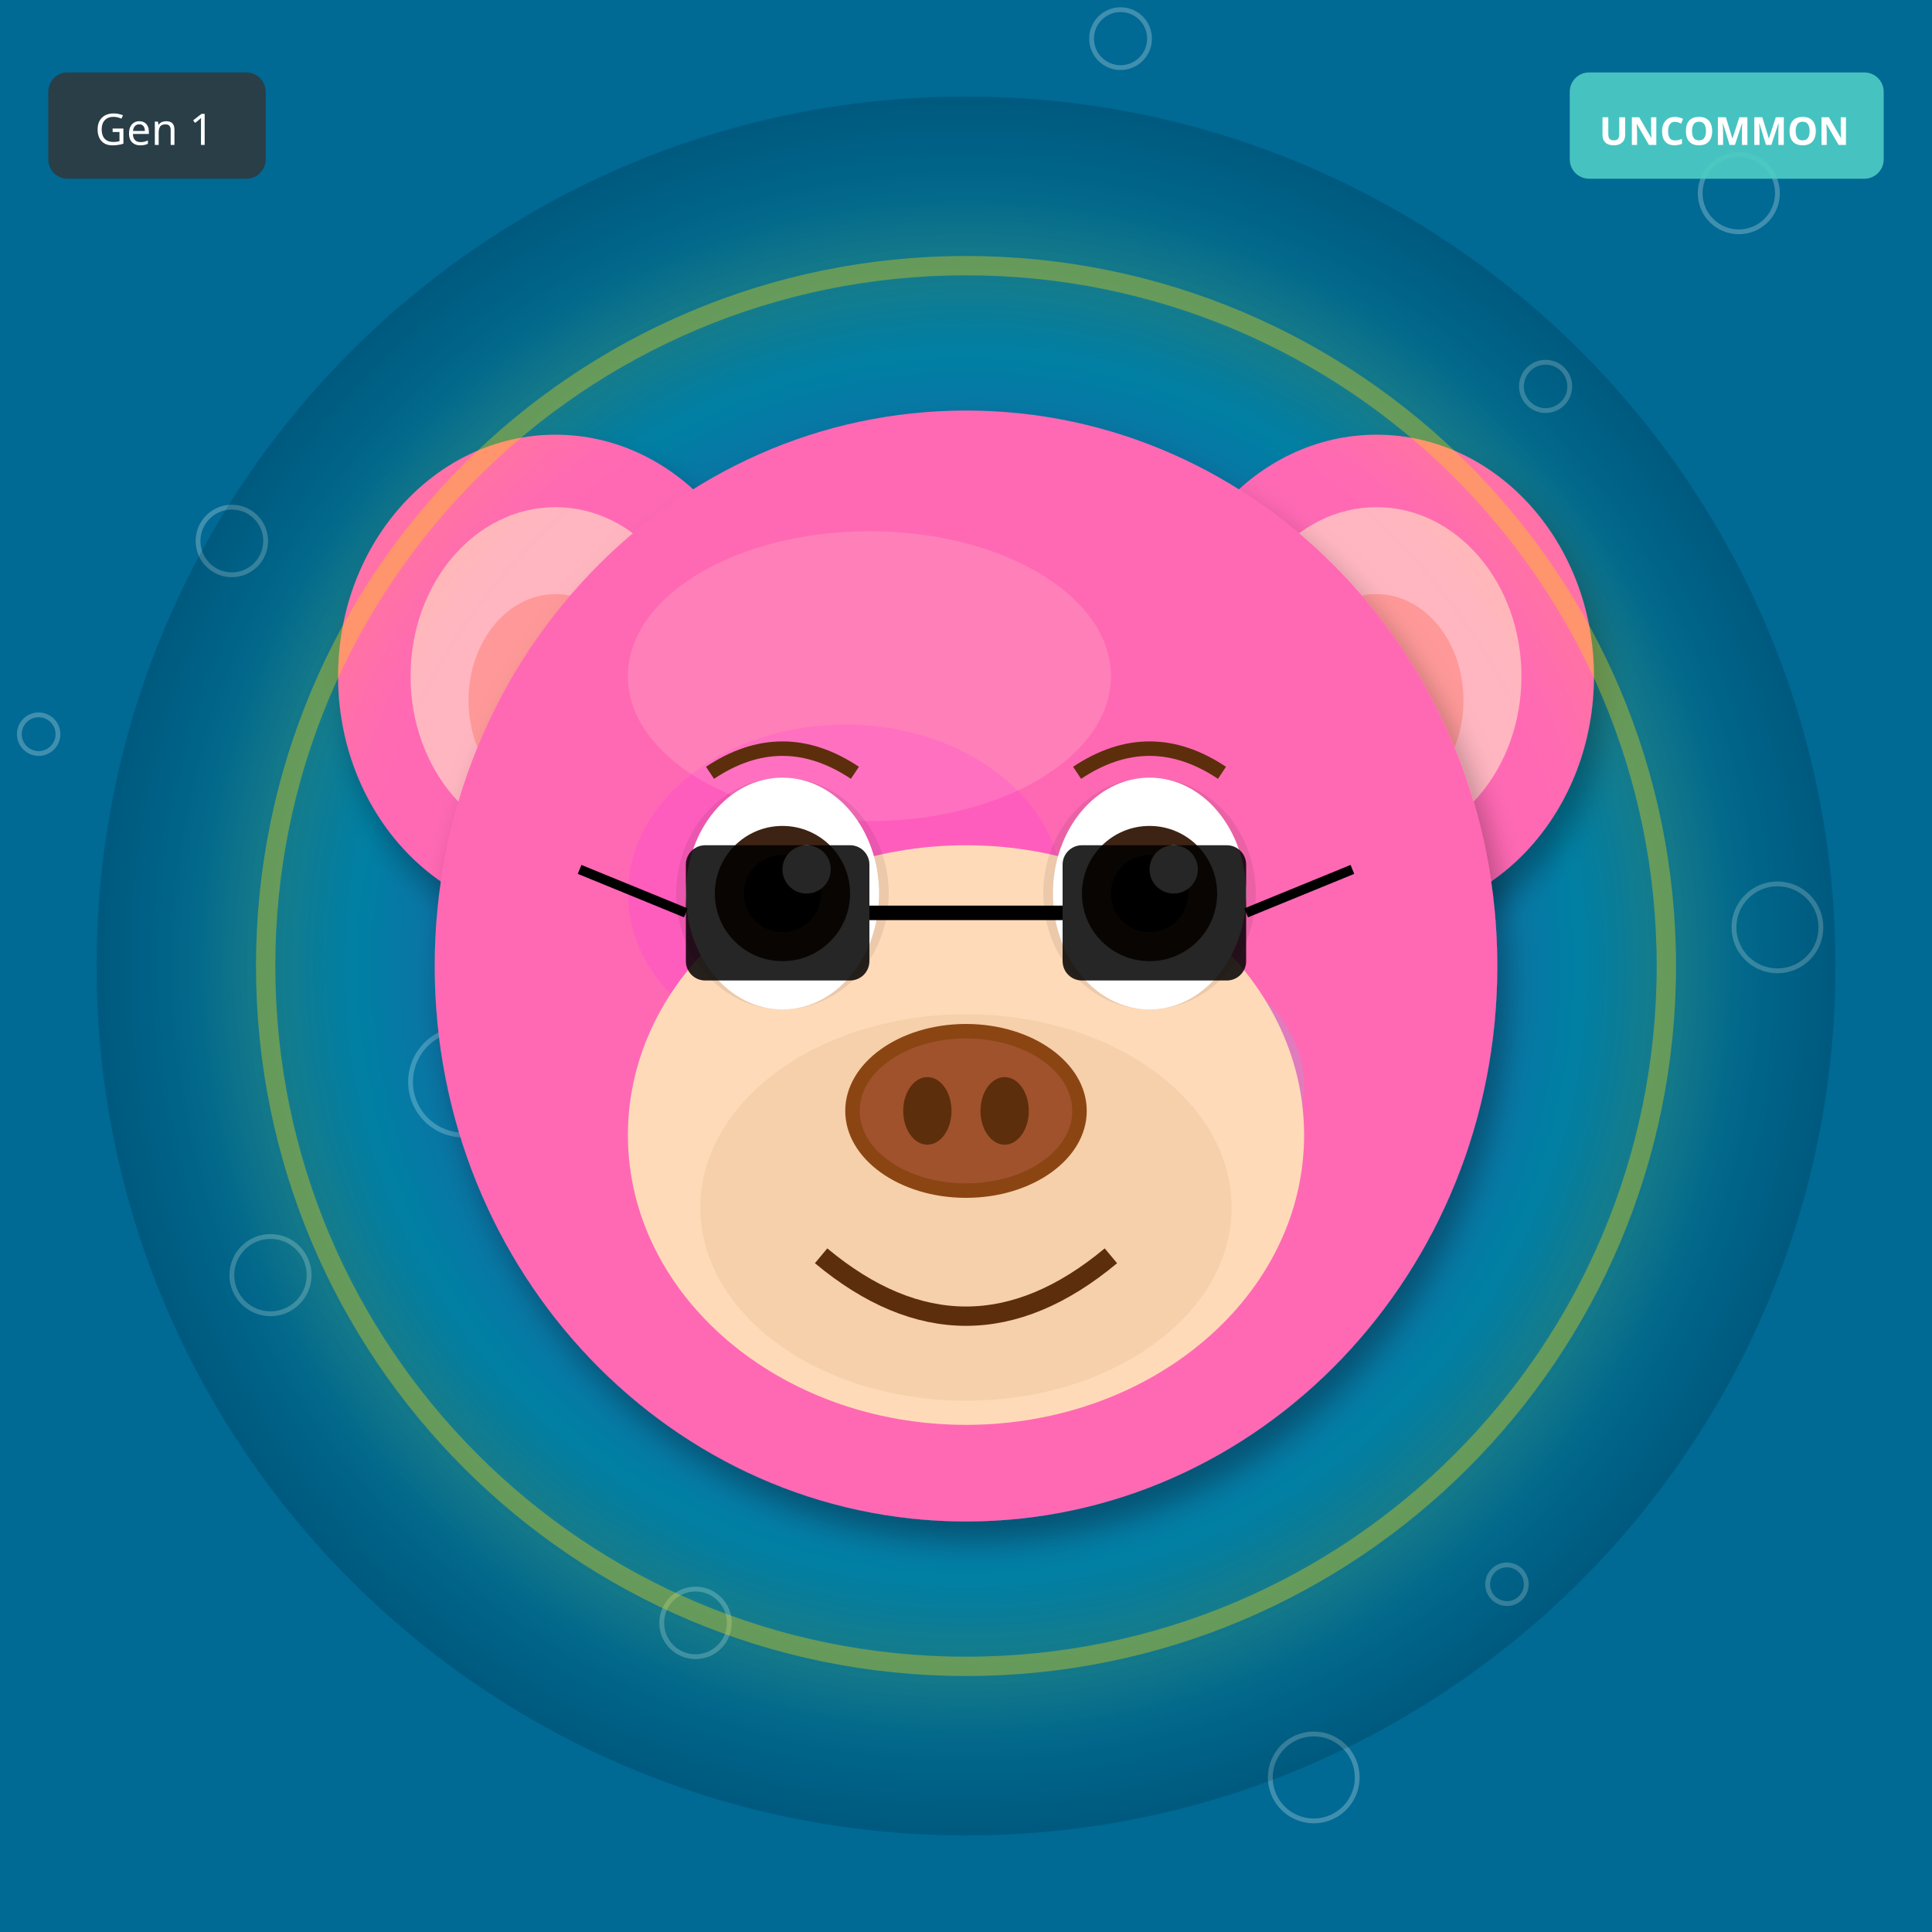
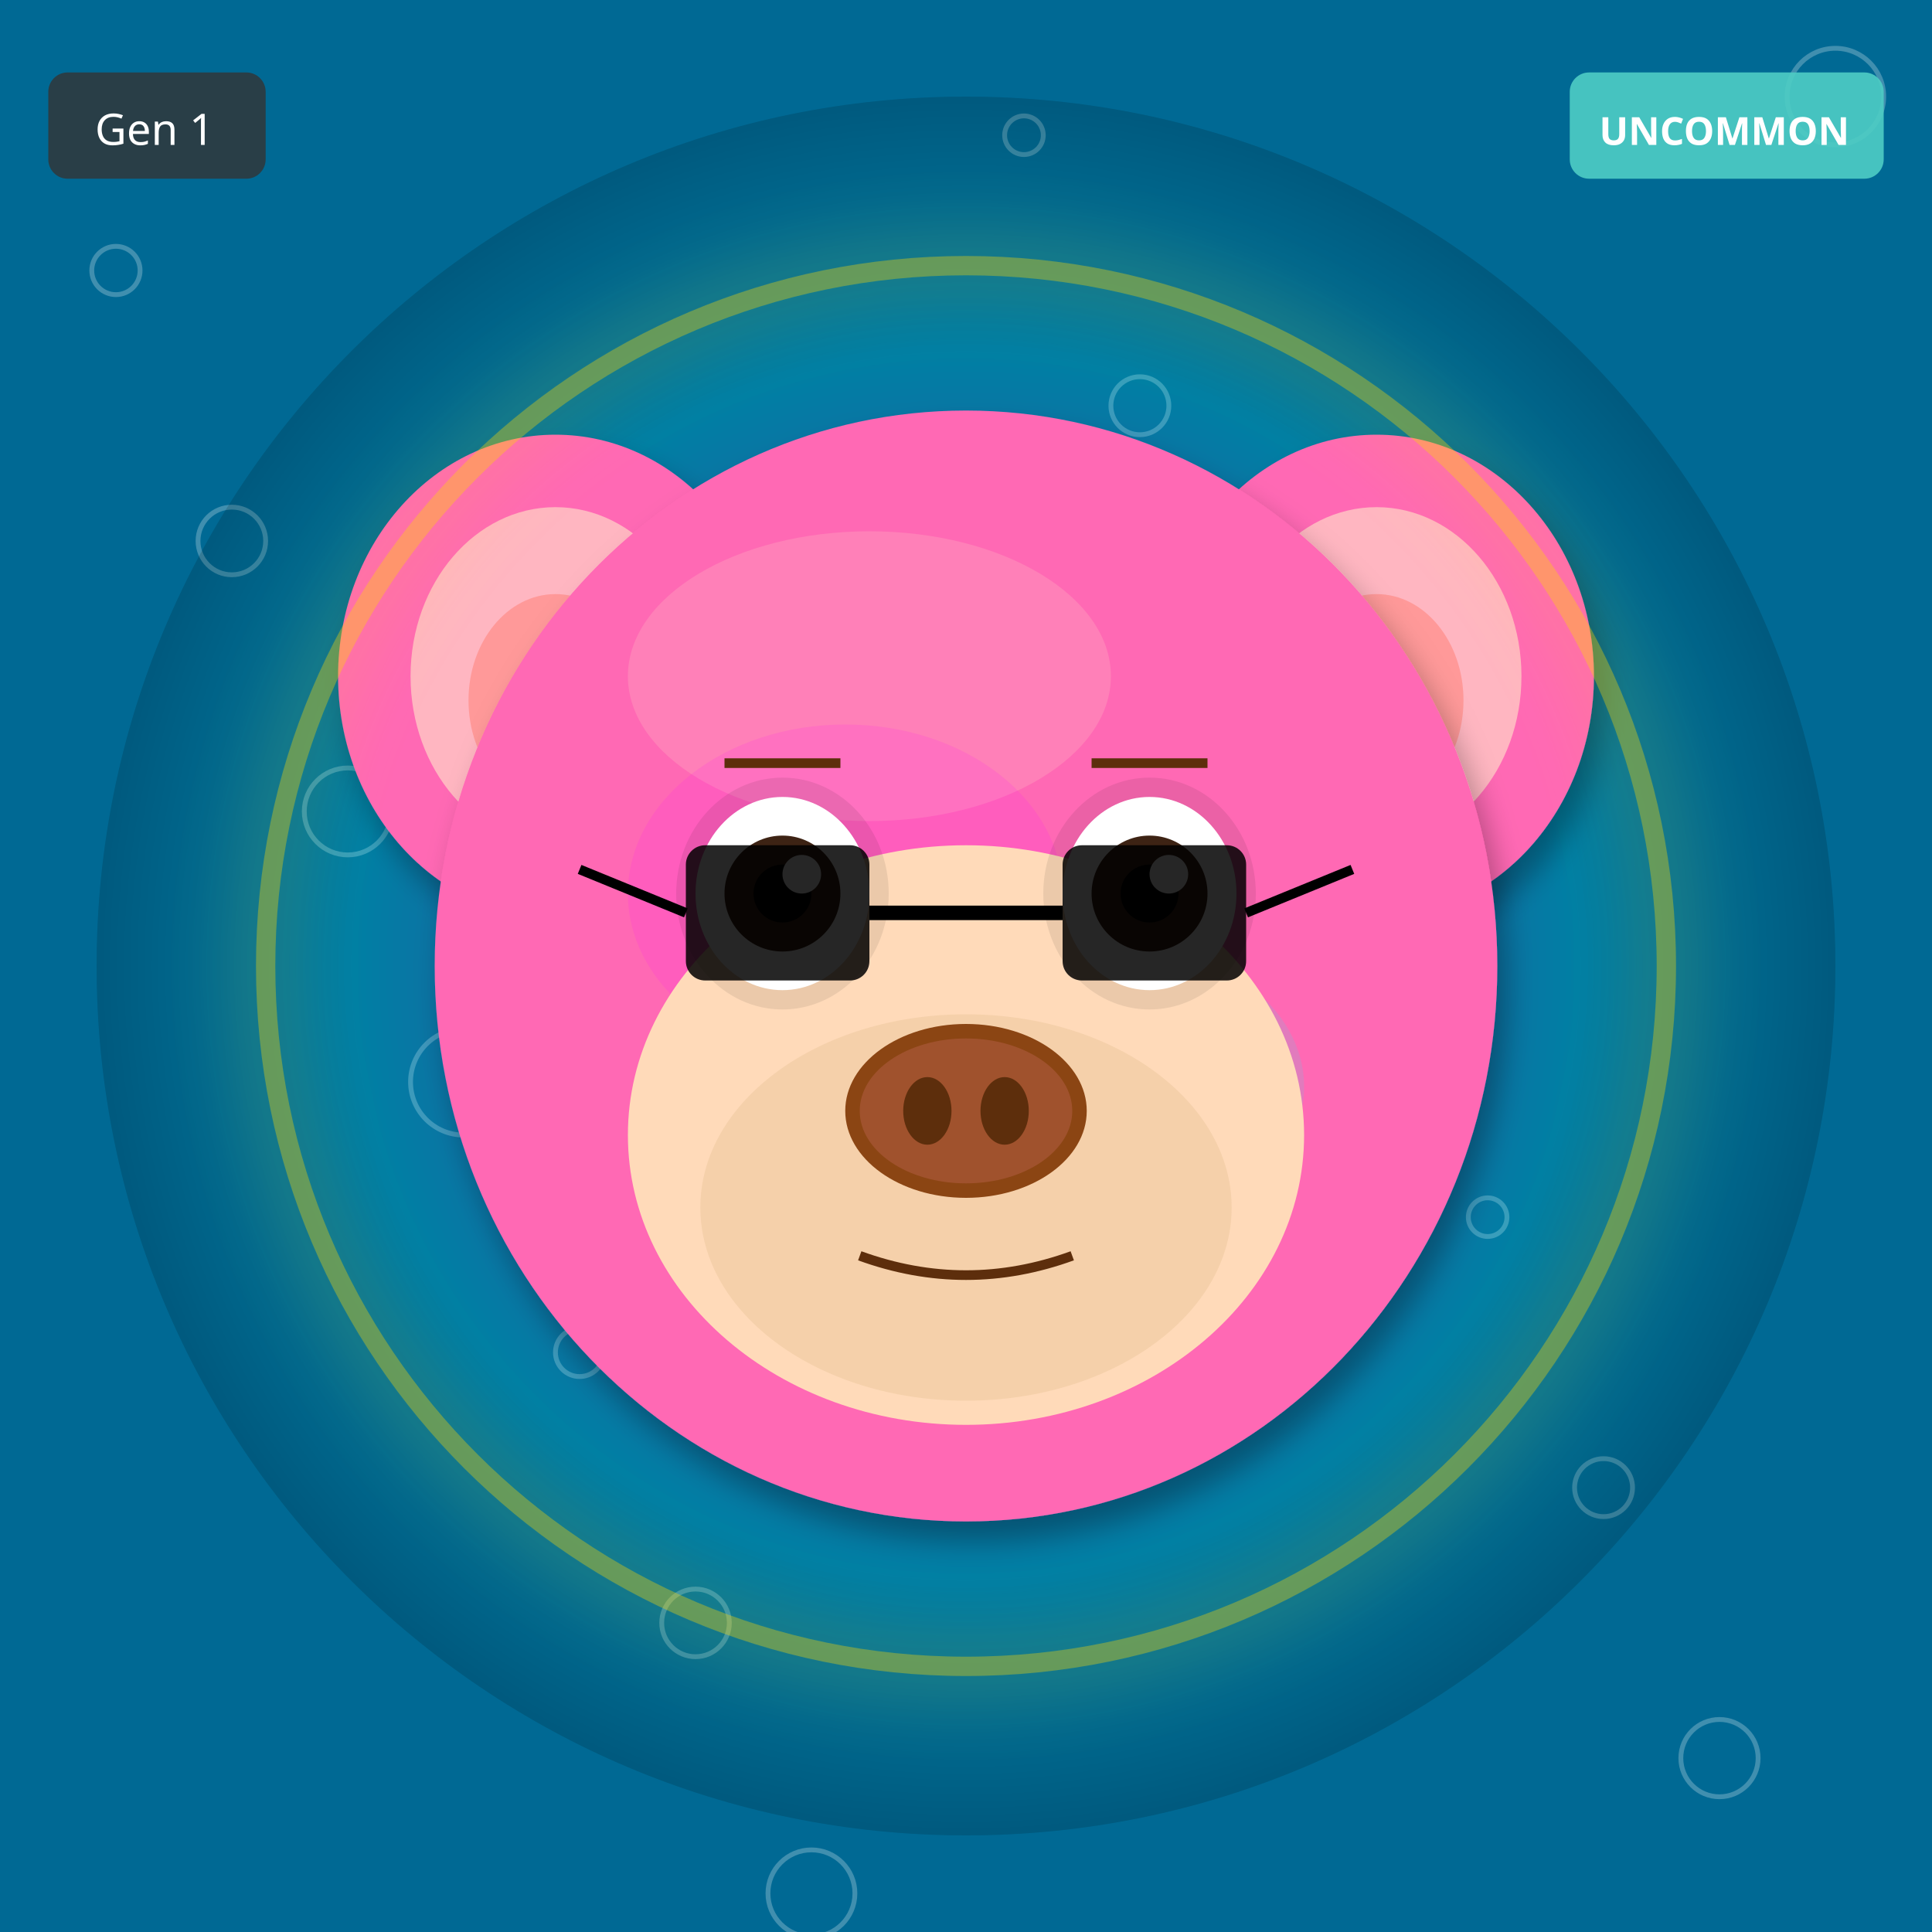
<svg xmlns="http://www.w3.org/2000/svg" width="400" height="400" viewBox="0 0 400 400">
  <defs>
    <filter id="shadow" x="-20%" y="-20%" width="140%" height="140%">
      <feDropShadow dx="2" dy="4" stdDeviation="3" flood-opacity="0.3" />
    </filter>
    <filter id="glow" x="-50%" y="-50%" width="200%" height="200%">
      <feGaussianBlur stdDeviation="8" result="blur" />
      <feMerge>
        <feMergeNode in="blur" />
        <feMergeNode in="SourceGraphic" />
      </feMerge>
    </filter>
    <linearGradient id="rainbow-body" x1="0%" y1="0%" x2="100%" y2="100%">
      <stop offset="0%" stop-color="#FF6B6B" />
      <stop offset="25%" stop-color="#FFE66D" />
      <stop offset="50%" stop-color="#4ECDC4" />
      <stop offset="75%" stop-color="#45B7D1" />
      <stop offset="100%" stop-color="#DDA0DD" />
    </linearGradient>
    <radialGradient id="galaxy-body" cx="30%" cy="30%">
      <stop offset="0%" stop-color="#E6E6FA" />
      <stop offset="50%" stop-color="#9370DB" />
      <stop offset="100%" stop-color="#1A0033" />
    </radialGradient>
    <linearGradient id="holo-body" x1="0%" y1="0%" x2="100%" y2="100%">
      <stop offset="0%" stop-color="#FF00FF" />
      <stop offset="50%" stop-color="#00FFFF" />
      <stop offset="100%" stop-color="#FFFF00" />
    </linearGradient>
    <linearGradient id="sky-gradient" x1="0%" y1="0%" x2="0%" y2="100%">
      <stop offset="0%" stop-color="#87CEEB" />
      <stop offset="100%" stop-color="#E0F4FF" />
    </linearGradient>
    <linearGradient id="grass-gradient" x1="0%" y1="0%" x2="0%" y2="100%">
      <stop offset="0%" stop-color="#90EE90" />
      <stop offset="100%" stop-color="#228B22" />
    </linearGradient>
    <linearGradient id="sunset-gradient" x1="0%" y1="0%" x2="0%" y2="100%">
      <stop offset="0%" stop-color="#FF6B6B" />
      <stop offset="50%" stop-color="#FFE66D" />
      <stop offset="100%" stop-color="#4ECDC4" />
    </linearGradient>
    <linearGradient id="aurora-gradient" x1="0%" y1="0%" x2="100%" y2="100%">
      <stop offset="0%" stop-color="#0D1B2A" />
      <stop offset="30%" stop-color="#00FF7F" />
      <stop offset="70%" stop-color="#FF00FF" />
      <stop offset="100%" stop-color="#0D1B2A" />
    </linearGradient>
    <radialGradient id="multiverse-gradient" cx="50%" cy="50%">
      <stop offset="0%" stop-color="#FFD700" />
      <stop offset="40%" stop-color="#FF00FF" />
      <stop offset="70%" stop-color="#00FFFF" />
      <stop offset="100%" stop-color="#000" />
    </radialGradient>
    <linearGradient id="rift-gradient" x1="0%" y1="0%" x2="100%" y2="100%">
      <stop offset="0%" stop-color="#000" />
      <stop offset="30%" stop-color="#9400D3" />
      <stop offset="50%" stop-color="#00FFFF" />
      <stop offset="70%" stop-color="#9400D3" />
      <stop offset="100%" stop-color="#000" />
    </linearGradient>
    <linearGradient id="heaven-gradient" x1="0%" y1="0%" x2="0%" y2="100%">
      <stop offset="0%" stop-color="#FFF" />
      <stop offset="50%" stop-color="#FFD700" stop-opacity="0.3" />
      <stop offset="100%" stop-color="#F0F8FF" />
    </linearGradient>
    <clipPath id="head-clip">
      <ellipse cx="200" cy="200" rx="110" ry="115" />
    </clipPath>
  </defs>
  <rect width="400" height="400" fill="#006994" />
-   <circle cx="312" cy="328" r="4" fill="none" stroke="white" opacity="0.25" />
-   <circle cx="224" cy="256" r="5" fill="none" stroke="white" opacity="0.25" />
-   <circle cx="136" cy="184" r="6" fill="none" stroke="white" opacity="0.25" />
+   <circle cx="212" cy="28" r="4" fill="none" stroke="white" opacity="0.25" />
+   <circle cx="24" cy="56" r="5" fill="none" stroke="white" opacity="0.25" />
+   <circle cx="236" cy="84" r="6" fill="none" stroke="white" opacity="0.25" />
  <circle cx="48" cy="112" r="7" fill="none" stroke="white" opacity="0.25" />
-   <circle cx="360" cy="40" r="8" fill="none" stroke="white" opacity="0.25" />
-   <circle cx="272" cy="368" r="9" fill="none" stroke="white" opacity="0.25" />
-   <circle cx="184" cy="296" r="10" fill="none" stroke="white" opacity="0.25" />
+   <circle cx="260" cy="140" r="8" fill="none" stroke="white" opacity="0.25" />
+   <circle cx="72" cy="168" r="9" fill="none" stroke="white" opacity="0.25" />
+   <circle cx="284" cy="196" r="10" fill="none" stroke="white" opacity="0.25" />
  <circle cx="96" cy="224" r="11" fill="none" stroke="white" opacity="0.25" />
-   <circle cx="8" cy="152" r="4" fill="none" stroke="white" opacity="0.25" />
-   <circle cx="320" cy="80" r="5" fill="none" stroke="white" opacity="0.25" />
-   <circle cx="232" cy="8" r="6" fill="none" stroke="white" opacity="0.25" />
+   <circle cx="308" cy="252" r="4" fill="none" stroke="white" opacity="0.25" />
+   <circle cx="120" cy="280" r="5" fill="none" stroke="white" opacity="0.25" />
+   <circle cx="332" cy="308" r="6" fill="none" stroke="white" opacity="0.25" />
  <circle cx="144" cy="336" r="7" fill="none" stroke="white" opacity="0.25" />
-   <circle cx="56" cy="264" r="8" fill="none" stroke="white" opacity="0.25" />
-   <circle cx="368" cy="192" r="9" fill="none" stroke="white" opacity="0.25" />
-   <circle cx="280" cy="120" r="10" fill="none" stroke="white" opacity="0.25" />
+   <circle cx="356" cy="364" r="8" fill="none" stroke="white" opacity="0.25" />
+   <circle cx="168" cy="392" r="9" fill="none" stroke="white" opacity="0.25" />
+   <circle cx="380" cy="20" r="10" fill="none" stroke="white" opacity="0.25" />
  <circle cx="200" cy="200" r="180" fill="url(#multiverse-gradient)" opacity="0.15" />
  <ellipse cx="115" cy="140" rx="45" ry="50" fill="#FF69B4" filter="url(#shadow)" />
  <ellipse cx="115" cy="140" rx="30" ry="35" fill="#FFB6C1" />
  <ellipse cx="115" cy="145" rx="18" ry="22" fill="#FF9999" />
  <ellipse cx="285" cy="140" rx="45" ry="50" fill="#FF69B4" filter="url(#shadow)" />
  <ellipse cx="285" cy="140" rx="30" ry="35" fill="#FFB6C1" />
  <ellipse cx="285" cy="145" rx="18" ry="22" fill="#FF9999" />
  <ellipse cx="200" cy="200" rx="110" ry="115" fill="#FF69B4" filter="url(#shadow)" />
  <ellipse cx="180" cy="140" rx="50" ry="30" fill="#FFB6C1" opacity="0.3" />
  <g clip-path="url(#head-clip)">
    <ellipse cx="175" cy="185" rx="45" ry="35" fill="#FF00FF" opacity="0.12" />
    <ellipse cx="230" cy="225" rx="40" ry="30" fill="#00FFFF" opacity="0.12" />
  </g>
  <ellipse cx="200" cy="235" rx="70" ry="60" fill="#FFDAB9" />
  <ellipse cx="200" cy="250" rx="55" ry="40" fill="#DEB887" opacity="0.3" />
  <ellipse cx="162" cy="185" rx="22" ry="24" fill="#000" opacity="0.08" />
  <ellipse cx="238" cy="185" rx="22" ry="24" fill="#000" opacity="0.08" />
-   <ellipse cx="162" cy="185" rx="20" ry="24" fill="white" />
-   <circle cx="162" cy="185" r="14" fill="#3D2314" />
-   <circle cx="162" cy="185" r="8" fill="#000" />
-   <circle cx="167" cy="180" r="5" fill="white" />
-   <ellipse cx="238" cy="185" rx="20" ry="24" fill="white" />
-   <circle cx="238" cy="185" r="14" fill="#3D2314" />
-   <circle cx="238" cy="185" r="8" fill="#000" />
-   <circle cx="243" cy="180" r="5" fill="white" />
+   <ellipse cx="162" cy="185" rx="18" ry="20" fill="white" />
+   <circle cx="162" cy="185" r="12" fill="#3D2314" />
+   <circle cx="162" cy="185" r="6" fill="#000" />
+   <circle cx="166" cy="181" r="4" fill="white" />
+   <ellipse cx="238" cy="185" rx="18" ry="20" fill="white" />
+   <circle cx="238" cy="185" r="12" fill="#3D2314" />
+   <circle cx="238" cy="185" r="6" fill="#000" />
+   <circle cx="242" cy="181" r="4" fill="white" />
  <g>
    <ellipse cx="200" cy="230" rx="25" ry="18" fill="#8B4513" />
    <ellipse cx="200" cy="230" rx="22" ry="15" fill="#A0522D" />
    <ellipse cx="192" cy="230" rx="5" ry="7" fill="#5D2E0C" />
    <ellipse cx="208" cy="230" rx="5" ry="7" fill="#5D2E0C" />
  </g>
-   <path d="M170 260 Q200 285 230 260" stroke="#5D2E0C" stroke-width="4" fill="none" />
-   <path d="M147 160 Q162 150 177 160" stroke="#5D2E0C" stroke-width="3" fill="none" />
-   <path d="M223 160 Q238 150 253 160" stroke="#5D2E0C" stroke-width="3" fill="none" />
+   <path d="M178 260 Q200 268 222 260" stroke="#5D2E0C" stroke-width="2" fill="none" />
+   <line x1="150" y1="158" x2="174" y2="158" stroke="#5D2E0C" stroke-width="2" />
+   <line x1="226" y1="158" x2="250" y2="158" stroke="#5D2E0C" stroke-width="2" />
  <rect x="142" y="175" width="38" height="28" rx="4" fill="#000" opacity="0.85" />
  <rect x="220" y="175" width="38" height="28" rx="4" fill="#000" opacity="0.85" />
  <line x1="180" y1="189" x2="220" y2="189" stroke="#000" stroke-width="3" />
  <line x1="142" y1="189" x2="120" y2="180" stroke="#000" stroke-width="2" />
  <line x1="258" y1="189" x2="280" y2="180" stroke="#000" stroke-width="2" />
  <circle cx="200" cy="200" r="145" fill="none" stroke="#FFD700" stroke-width="4" opacity="0.4" filter="url(#glow)" />
  <g transform="translate(325, 15)">
    <rect width="65" height="22" rx="4" fill="#4ECDC4" opacity="0.9" />
    <text x="32" y="15" font-size="8" fill="#FFF" text-anchor="middle" font-family="sans-serif" font-weight="bold">UNCOMMON</text>
  </g>
  <g transform="translate(10, 15)">
    <rect width="45" height="22" rx="4" fill="#333" opacity="0.8" />
    <text x="22" y="15" font-size="9" fill="#FFF" text-anchor="middle" font-family="sans-serif">Gen 1</text>
  </g>
</svg>
